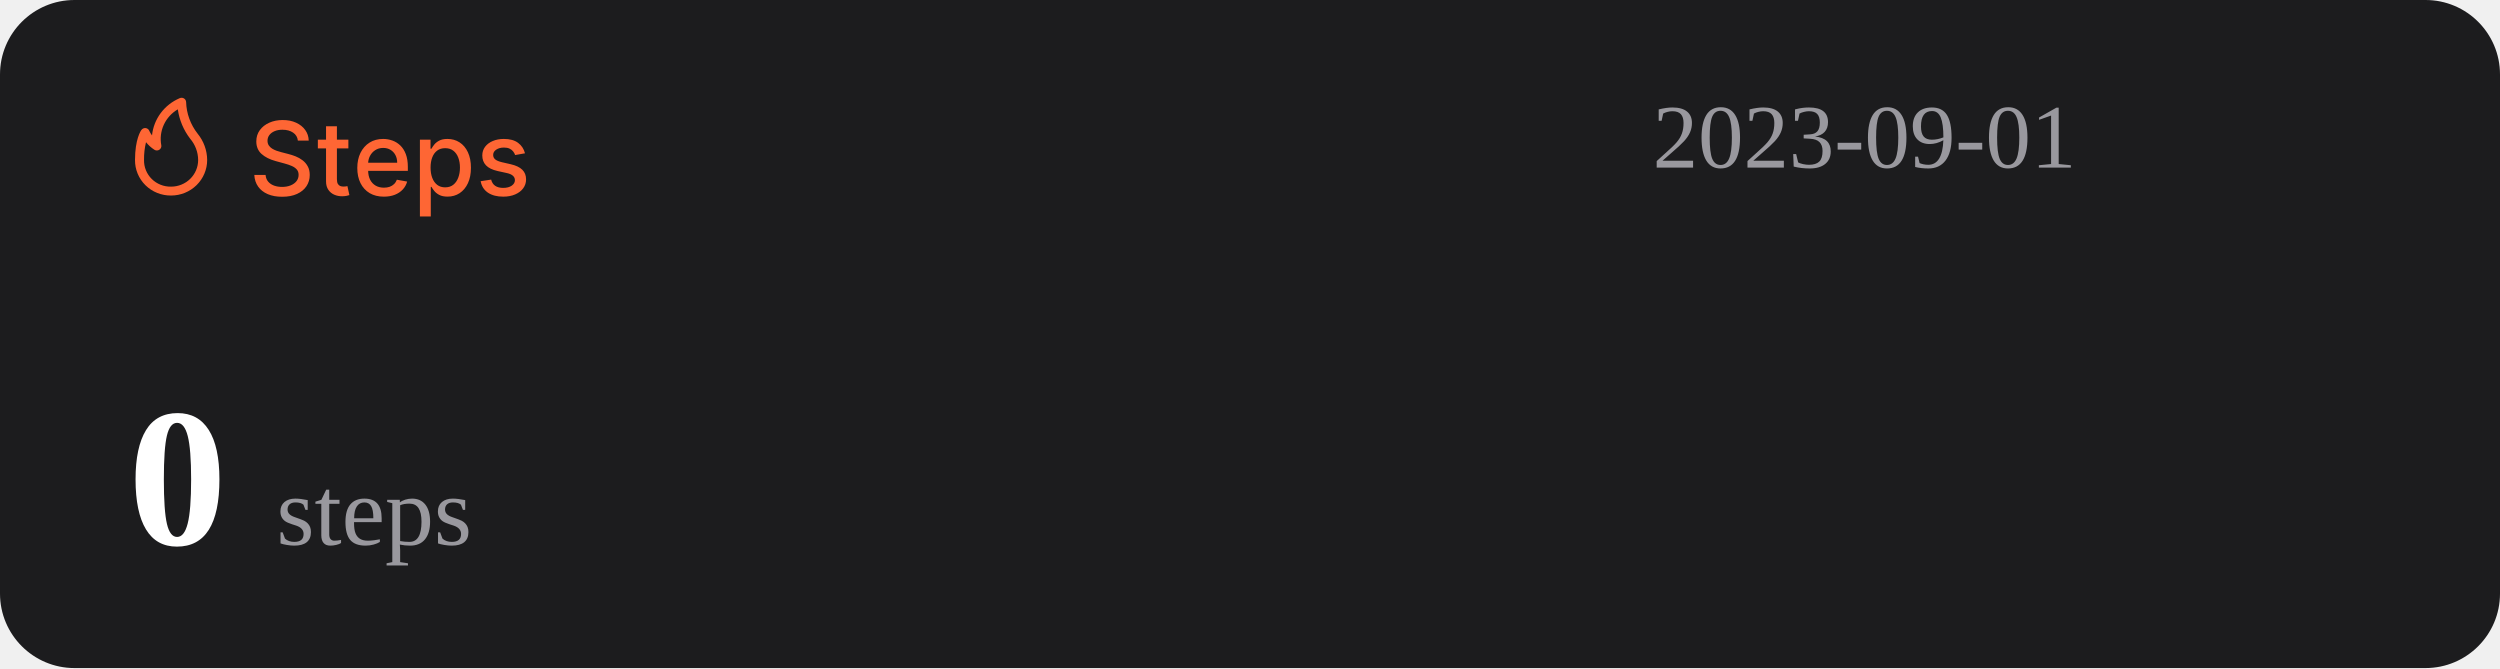
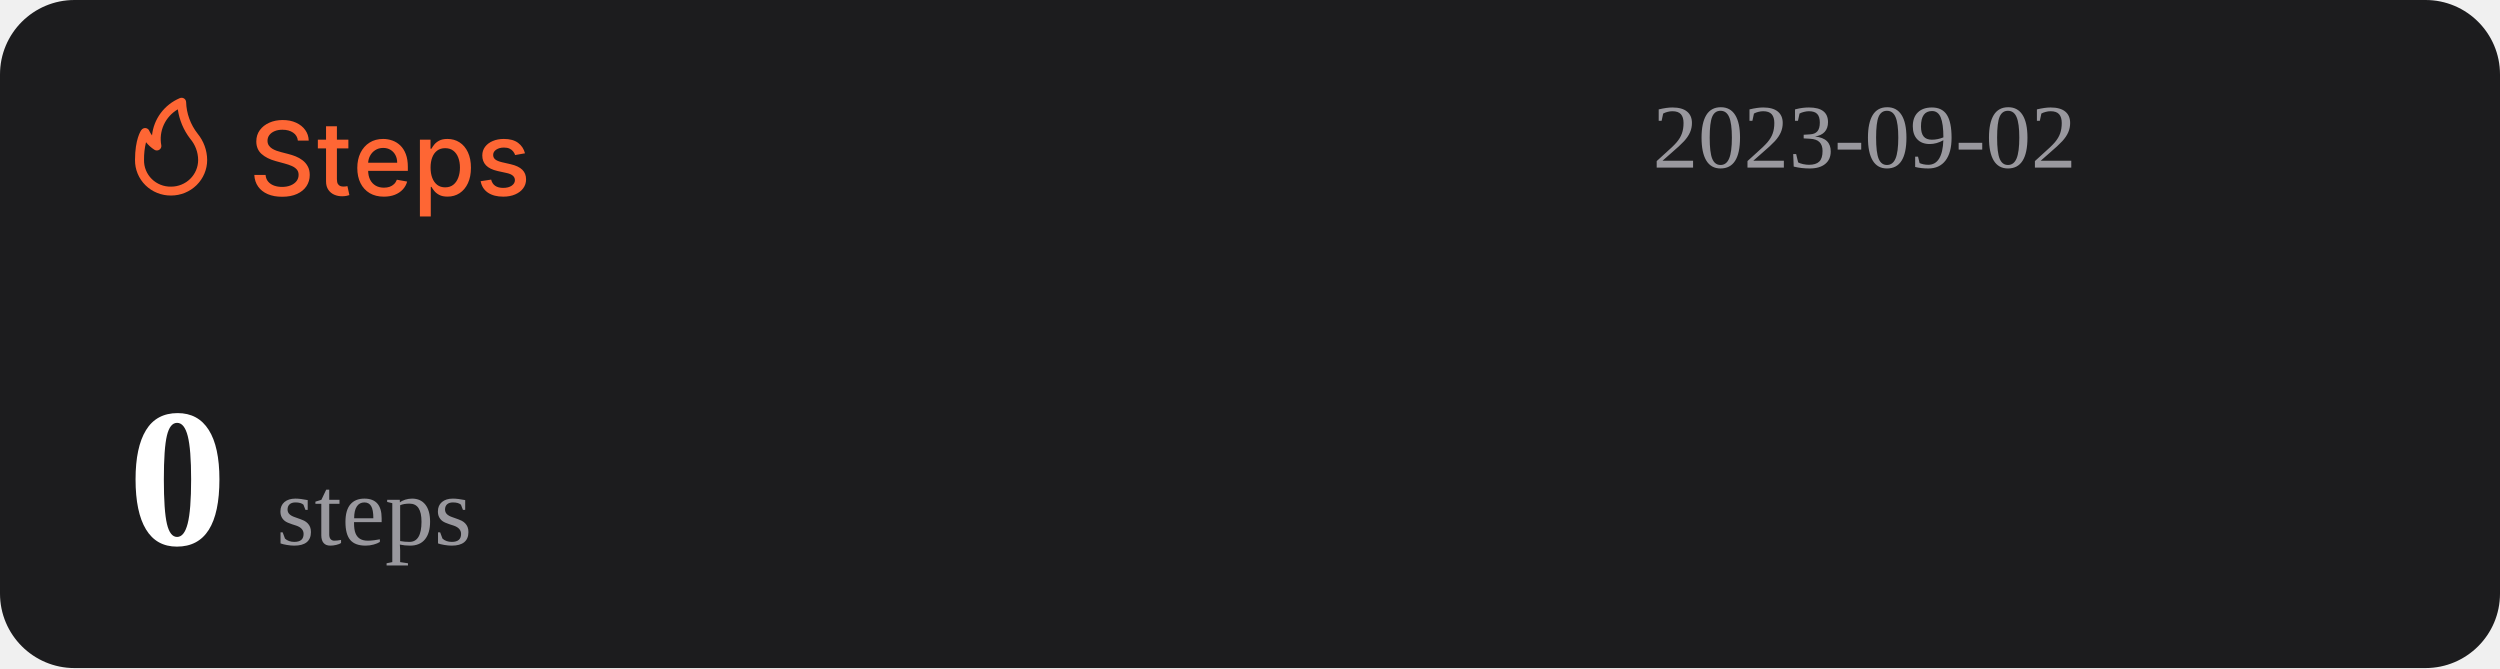
<svg xmlns="http://www.w3.org/2000/svg" width="1074" height="287" viewBox="0 0 1074 287" fill="none">
  <rect width="1074" height="287" rx="32" fill="#1C1C1E" />
  <path d="M127.969 60.406C127.802 58.927 127.115 57.781 125.906 56.969C124.698 56.146 123.177 55.734 121.344 55.734C120.031 55.734 118.896 55.943 117.938 56.359C116.979 56.766 116.234 57.328 115.703 58.047C115.182 58.755 114.922 59.562 114.922 60.469C114.922 61.229 115.099 61.885 115.453 62.438C115.818 62.99 116.292 63.453 116.875 63.828C117.469 64.193 118.104 64.5 118.781 64.75C119.458 64.99 120.109 65.188 120.734 65.344L123.859 66.156C124.88 66.406 125.927 66.745 127 67.172C128.073 67.599 129.068 68.162 129.984 68.859C130.901 69.557 131.641 70.422 132.203 71.453C132.776 72.484 133.063 73.719 133.063 75.156C133.063 76.969 132.594 78.578 131.656 79.984C130.729 81.391 129.38 82.5 127.609 83.312C125.849 84.125 123.719 84.531 121.219 84.531C118.823 84.531 116.75 84.151 115 83.391C113.25 82.63 111.88 81.552 110.891 80.156C109.901 78.75 109.354 77.083 109.25 75.156H114.094C114.188 76.312 114.563 77.276 115.219 78.047C115.885 78.807 116.734 79.375 117.766 79.75C118.807 80.115 119.948 80.297 121.188 80.297C122.552 80.297 123.766 80.083 124.828 79.656C125.901 79.219 126.745 78.615 127.359 77.844C127.974 77.062 128.281 76.151 128.281 75.109C128.281 74.162 128.01 73.385 127.469 72.781C126.938 72.177 126.214 71.677 125.297 71.281C124.391 70.885 123.365 70.537 122.219 70.234L118.438 69.203C115.875 68.505 113.844 67.479 112.344 66.125C110.854 64.771 110.109 62.979 110.109 60.75C110.109 58.906 110.609 57.297 111.609 55.922C112.609 54.547 113.964 53.479 115.672 52.719C117.38 51.948 119.307 51.562 121.453 51.562C123.62 51.562 125.531 51.943 127.188 52.703C128.854 53.464 130.167 54.51 131.125 55.844C132.083 57.167 132.583 58.688 132.625 60.406H127.969ZM149.66 60V63.75H136.551V60H149.66ZM140.066 54.25H144.738V76.953C144.738 77.859 144.874 78.542 145.145 79C145.415 79.448 145.764 79.755 146.191 79.922C146.629 80.078 147.103 80.156 147.613 80.156C147.988 80.156 148.316 80.13 148.598 80.078C148.879 80.026 149.098 79.984 149.254 79.953L150.098 83.812C149.827 83.917 149.441 84.021 148.941 84.125C148.441 84.24 147.816 84.302 147.066 84.312C145.837 84.333 144.691 84.115 143.629 83.656C142.566 83.198 141.707 82.49 141.051 81.531C140.395 80.573 140.066 79.37 140.066 77.922V54.25ZM164.914 84.484C162.549 84.484 160.513 83.979 158.805 82.969C157.107 81.948 155.794 80.516 154.867 78.672C153.951 76.818 153.492 74.646 153.492 72.156C153.492 69.698 153.951 67.531 154.867 65.656C155.794 63.781 157.086 62.318 158.742 61.266C160.409 60.214 162.357 59.688 164.586 59.688C165.94 59.688 167.253 59.911 168.523 60.359C169.794 60.807 170.935 61.51 171.945 62.469C172.956 63.427 173.753 64.672 174.336 66.203C174.919 67.724 175.211 69.573 175.211 71.75V73.406H156.133V69.906H170.633C170.633 68.677 170.383 67.588 169.883 66.641C169.383 65.682 168.68 64.927 167.773 64.375C166.878 63.823 165.826 63.547 164.617 63.547C163.305 63.547 162.159 63.87 161.18 64.516C160.211 65.151 159.461 65.984 158.93 67.016C158.409 68.037 158.148 69.146 158.148 70.344V73.078C158.148 74.682 158.43 76.047 158.992 77.172C159.565 78.297 160.362 79.156 161.383 79.75C162.404 80.333 163.596 80.625 164.961 80.625C165.846 80.625 166.654 80.5 167.383 80.25C168.112 79.99 168.742 79.604 169.273 79.094C169.805 78.583 170.211 77.953 170.492 77.203L174.914 78C174.56 79.302 173.924 80.443 173.008 81.422C172.102 82.391 170.961 83.146 169.586 83.688C168.221 84.219 166.664 84.484 164.914 84.484ZM180.395 93V60H184.957V63.891H185.348C185.618 63.391 186.009 62.812 186.52 62.156C187.03 61.5 187.738 60.927 188.645 60.438C189.551 59.938 190.749 59.688 192.238 59.688C194.176 59.688 195.905 60.177 197.426 61.156C198.947 62.135 200.139 63.547 201.004 65.391C201.879 67.234 202.316 69.453 202.316 72.047C202.316 74.641 201.884 76.865 201.02 78.719C200.155 80.562 198.967 81.984 197.457 82.984C195.947 83.974 194.223 84.469 192.285 84.469C190.827 84.469 189.634 84.224 188.707 83.734C187.79 83.245 187.072 82.672 186.551 82.016C186.03 81.359 185.629 80.776 185.348 80.266H185.066V93H180.395ZM184.973 72C184.973 73.688 185.217 75.167 185.707 76.438C186.197 77.708 186.905 78.703 187.832 79.422C188.759 80.13 189.895 80.484 191.238 80.484C192.634 80.484 193.801 80.115 194.738 79.375C195.676 78.625 196.384 77.609 196.863 76.328C197.353 75.047 197.598 73.604 197.598 72C197.598 70.417 197.358 68.995 196.879 67.734C196.41 66.474 195.702 65.479 194.754 64.75C193.816 64.021 192.645 63.656 191.238 63.656C189.884 63.656 188.738 64.005 187.801 64.703C186.874 65.401 186.171 66.375 185.691 67.625C185.212 68.875 184.973 70.333 184.973 72ZM225.535 65.859L221.301 66.609C221.124 66.068 220.842 65.552 220.457 65.062C220.082 64.573 219.572 64.172 218.926 63.859C218.28 63.547 217.473 63.391 216.504 63.391C215.181 63.391 214.077 63.688 213.191 64.281C212.306 64.865 211.863 65.62 211.863 66.547C211.863 67.349 212.16 67.995 212.754 68.484C213.348 68.974 214.306 69.375 215.629 69.688L219.441 70.562C221.65 71.073 223.296 71.859 224.379 72.922C225.462 73.984 226.004 75.365 226.004 77.062C226.004 78.5 225.587 79.781 224.754 80.906C223.931 82.021 222.78 82.896 221.301 83.531C219.832 84.167 218.129 84.484 216.191 84.484C213.504 84.484 211.311 83.912 209.613 82.766C207.915 81.609 206.874 79.969 206.488 77.844L211.004 77.156C211.285 78.333 211.863 79.224 212.738 79.828C213.613 80.422 214.754 80.719 216.16 80.719C217.691 80.719 218.915 80.401 219.832 79.766C220.749 79.12 221.207 78.333 221.207 77.406C221.207 76.656 220.926 76.026 220.363 75.516C219.811 75.005 218.962 74.62 217.816 74.359L213.754 73.469C211.514 72.958 209.858 72.146 208.785 71.031C207.723 69.917 207.191 68.505 207.191 66.797C207.191 65.38 207.587 64.141 208.379 63.078C209.171 62.016 210.264 61.188 211.66 60.594C213.056 59.99 214.655 59.688 216.457 59.688C219.051 59.688 221.092 60.25 222.582 61.375C224.072 62.49 225.056 63.984 225.535 65.859Z" fill="#FE6634" />
  <path d="M73.501 83.999C77.611 83.999 81.554 82.39 84.46 79.526C87.367 76.663 89 72.779 89 68.729C88.969 64.607 87.521 60.617 84.893 57.41C81.828 53.501 80.099 48.737 79.952 43.8C79.934 43.489 79.839 43.187 79.675 42.921C79.512 42.654 79.284 42.431 79.013 42.271C78.742 42.111 78.435 42.019 78.119 42.003C77.803 41.986 77.488 42.047 77.201 42.178C73.95 43.556 71.133 45.767 69.041 48.579C66.95 51.392 65.66 54.704 65.305 58.173C64.858 57.578 64.475 56.938 64.162 56.265C64.042 55.939 63.835 55.651 63.562 55.432C63.289 55.214 62.961 55.073 62.612 55.024C62.262 54.977 61.906 55.025 61.581 55.163C61.257 55.3 60.977 55.523 60.772 55.806C60.481 56.15 58.001 59.815 58.001 68.729C57.978 70.741 58.363 72.737 59.133 74.6C59.904 76.463 61.045 78.155 62.489 79.578C63.933 81 65.65 82.124 67.542 82.883C69.433 83.643 71.459 84.022 73.501 83.999ZM76.387 46.969C77.034 51.543 78.854 55.879 81.677 59.567C83.878 62.13 85.099 65.371 85.125 68.729C85.125 71.766 83.9 74.679 81.72 76.827C79.54 78.975 76.584 80.181 73.501 80.181C71.965 80.215 70.438 79.942 69.012 79.379C67.586 78.815 66.29 77.973 65.204 76.903C64.118 75.832 63.263 74.556 62.691 73.151C62.119 71.747 61.842 70.242 61.876 68.729C61.836 66.159 62.122 63.594 62.728 61.094C63.746 62.358 64.963 63.453 66.332 64.339C66.647 64.539 67.014 64.645 67.389 64.644C67.763 64.644 68.13 64.536 68.444 64.334C68.758 64.132 69.005 63.844 69.156 63.506C69.308 63.168 69.356 62.794 69.296 62.43C68.728 59.448 69.104 56.365 70.372 53.6C71.641 50.835 73.74 48.52 76.387 46.969Z" fill="#FE6634" />
-   <text id="datetime" x="710" y="72" font-size="39" fill="#99989E">2023-09-01</text>
+   <text id="datetime" x="710" y="72" font-size="39" fill="#99989E">2023-09-02</text>
  <g>
    <text id="steps" x="55" y="234" font-size="85" fill="#FFFFFF">
      <tspan id="step-count" font-weight="bold">0</tspan>
      <tspan font-size="42" fill="#99989E" font-weight="lighter">steps</tspan>
    </text>
  </g>
</svg>
